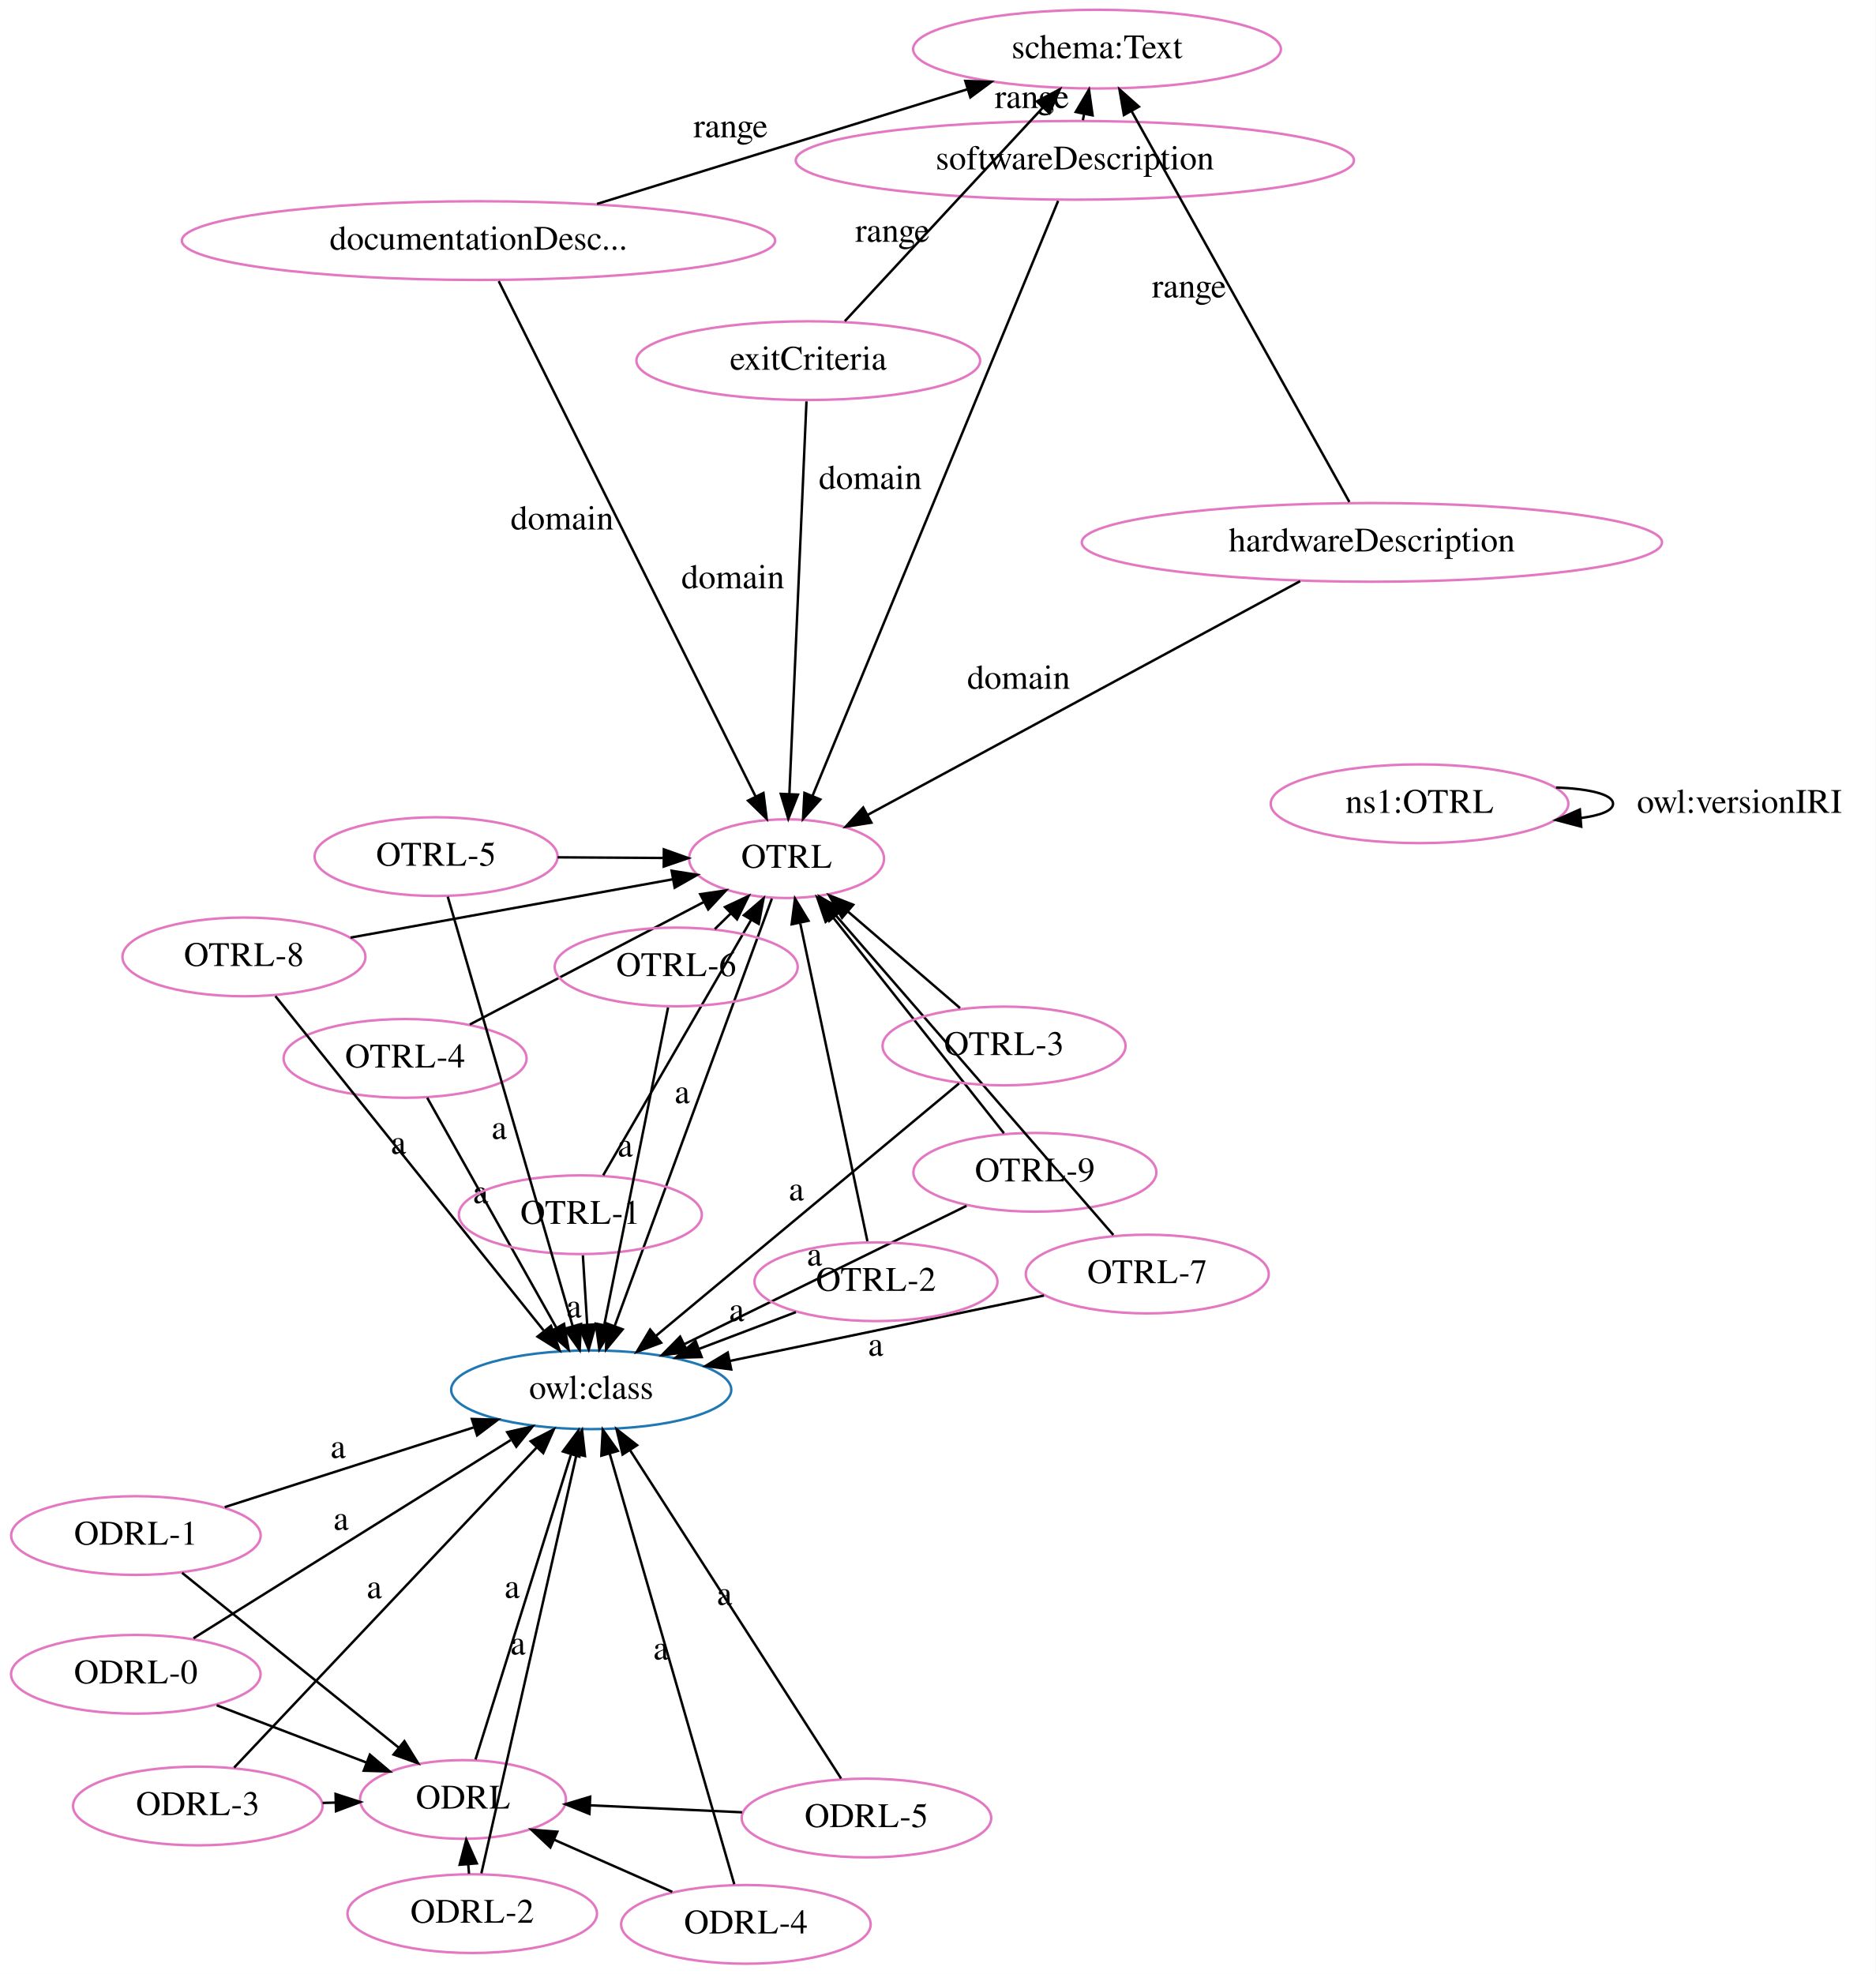
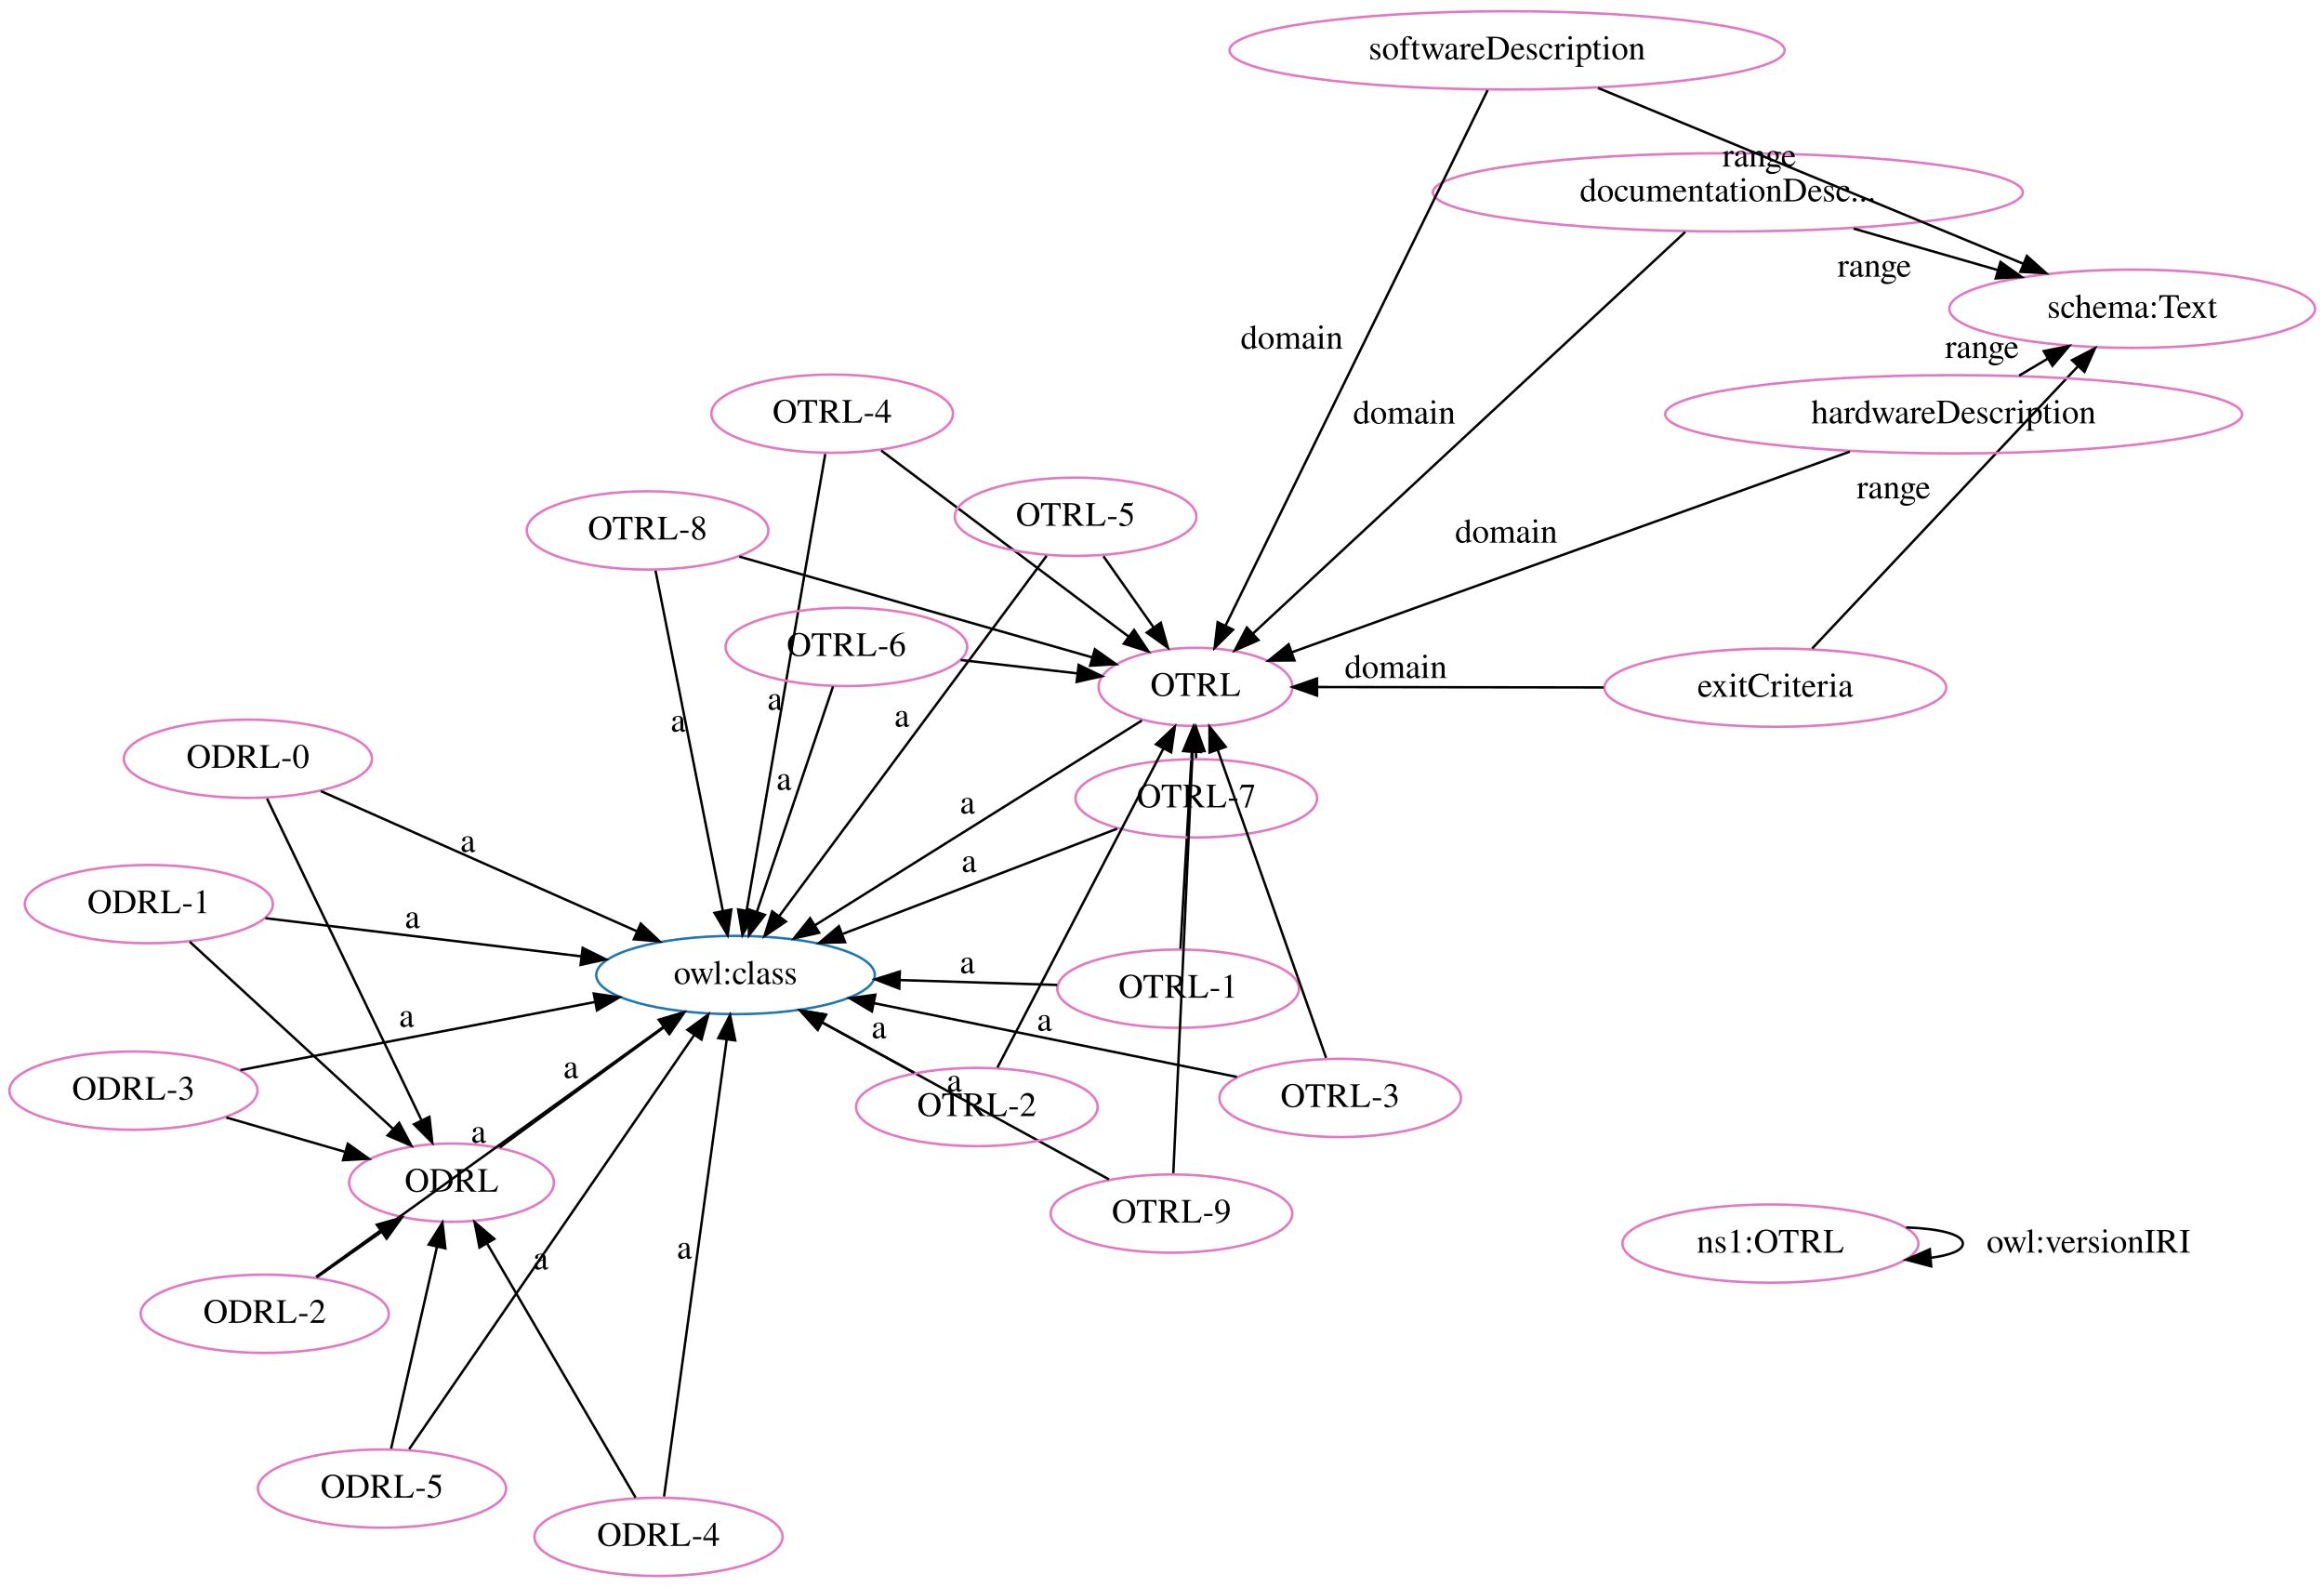
- <svg xmlns="http://www.w3.org/2000/svg" width="764pt" height="804pt" viewBox="0.00 0.00 764.05 804.00">
-   <g id="graph0" class="graph" transform="scale(1 1) rotate(0) translate(4 800)">
-     <polygon fill="white" stroke="transparent" points="-4,4 -4,-800 760.05,-800 760.05,4 -4,4" />
+ <svg xmlns="http://www.w3.org/2000/svg" width="952pt" height="650pt" viewBox="0.00 0.00 952.00 650.00">
+   <g id="graph0" class="graph" transform="scale(1 1) rotate(0) translate(4 646)">
+     <polygon fill="white" stroke="transparent" points="-4,4 -4,-646 948,-646 948,4 -4,4" />
    <g id="node1" class="node">
-       <ellipse fill="none" stroke="#1f77b4" cx="236.83" cy="-233.94" rx="57.05" ry="16.03" />
-       <text text-anchor="middle" x="236.83" y="-230.24" font-family="Times,serif" font-size="14.00">owl:class</text>
+       <ellipse fill="none" stroke="#1f77b4" cx="297.3" cy="-246.64" rx="57.05" ry="16.03" />
+       <text text-anchor="middle" x="297.3" y="-242.94" font-family="Times,serif" font-size="14.00">owl:class</text>
    </g>
    <g id="node2" class="node">
-       <ellipse fill="none" stroke="#e377c2" cx="316.4" cy="-450.27" rx="39.7" ry="16.03" />
-       <text text-anchor="middle" x="316.4" y="-446.57" font-family="Times,serif" font-size="14.00">OTRL</text>
+       <ellipse fill="none" stroke="#e377c2" cx="485.73" cy="-364.65" rx="39.7" ry="16.03" />
+       <text text-anchor="middle" x="485.73" y="-360.95" font-family="Times,serif" font-size="14.00">OTRL</text>
+     </g>
+     <g id="edge7" class="edge">
+       <path fill="none" stroke="black" d="M463.75,-350.88C430.76,-330.23 368.26,-291.08 329.94,-267.08" />
+       <polygon fill="black" stroke="black" points="331.55,-263.96 321.22,-261.62 327.84,-269.9 331.55,-263.96" />
+       <text text-anchor="middle" x="392.34" y="-312.78" font-family="Times,serif" font-size="14.00">a</text>
+     </g>
+     <g id="node3" class="node">
+       <ellipse fill="none" stroke="#e377c2" cx="180.97" cy="-161.58" rx="41.94" ry="16.03" />
+       <text text-anchor="middle" x="180.97" y="-157.88" font-family="Times,serif" font-size="14.00">ODRL</text>
+     </g>
+     <g id="edge39" class="edge">
+       <path fill="none" stroke="black" d="M200.7,-176.01C219.16,-189.51 246.97,-209.84 268.02,-225.23" />
+       <polygon fill="black" stroke="black" points="266.15,-228.2 276.29,-231.28 270.28,-222.55 266.15,-228.2" />
+       <text text-anchor="middle" x="229.86" y="-204.42" font-family="Times,serif" font-size="14.00">a</text>
+     </g>
+     <g id="node4" class="node">
+       <ellipse fill="none" stroke="#e377c2" cx="50.67" cy="-199.28" rx="50.82" ry="16.03" />
+       <text text-anchor="middle" x="50.67" y="-195.58" font-family="Times,serif" font-size="14.00">ODRL-3</text>
+     </g>
+     <g id="edge1" class="edge">
+       <path fill="none" stroke="black" d="M94.48,-207.7C134.93,-215.46 195.28,-227.05 239.64,-235.57" />
+       <polygon fill="black" stroke="black" points="239.22,-239.05 249.7,-237.5 240.54,-232.18 239.22,-239.05" />
+       <text text-anchor="middle" x="162.56" y="-225.43" font-family="Times,serif" font-size="14.00">a</text>
+     </g>
+     <g id="edge26" class="edge">
+       <path fill="none" stroke="black" d="M88.71,-188.28C103.87,-183.89 121.41,-178.81 137.1,-174.27" />
+       <polygon fill="black" stroke="black" points="138.47,-177.52 147.1,-171.38 136.52,-170.8 138.47,-177.52" />
+     </g>
+     <g id="node5" class="node">
+       <ellipse fill="none" stroke="#e377c2" cx="56.97" cy="-275.68" rx="50.82" ry="16.03" />
+       <text text-anchor="middle" x="56.97" y="-271.98" font-family="Times,serif" font-size="14.00">ODRL-1</text>
+     </g>
+     <g id="edge3" class="edge">
+       <path fill="none" stroke="black" d="M104.74,-269.91C141.84,-265.43 193.62,-259.17 234.15,-254.28" />
+       <polygon fill="black" stroke="black" points="234.68,-257.74 244.19,-253.06 233.84,-250.79 234.68,-257.74" />
+       <text text-anchor="middle" x="164.94" y="-265.89" font-family="Times,serif" font-size="14.00">a</text>
+     </g>
+     <g id="edge24" class="edge">
+       <path fill="none" stroke="black" d="M73.69,-260.29C95.16,-240.53 132.57,-206.11 157.05,-183.59" />
+       <polygon fill="black" stroke="black" points="159.52,-186.07 164.51,-176.72 154.78,-180.92 159.52,-186.07" />
+     </g>
+     <g id="node6" class="node">
+       <ellipse fill="none" stroke="#e377c2" cx="869.42" cy="-519.53" rx="74.91" ry="16.03" />
+       <text text-anchor="middle" x="869.42" y="-515.83" font-family="Times,serif" font-size="14.00">schema:Text</text>
+     </g>
+     <g id="node7" class="node">
+       <ellipse fill="none" stroke="#e377c2" cx="721.24" cy="-136.64" rx="60.62" ry="16.03" />
+       <text text-anchor="middle" x="721.24" y="-132.94" font-family="Times,serif" font-size="14.00">ns1:OTRL</text>
+     </g>
+     <g id="edge27" class="edge">
+       <path fill="none" stroke="black" d="M776.84,-143.27C790.17,-142.75 800.05,-140.54 800.05,-136.64 800.05,-133.81 794.83,-131.86 786.87,-130.81" />
+       <polygon fill="black" stroke="black" points="787.09,-127.32 776.84,-130.01 786.53,-134.3 787.09,-127.32" />
+       <text text-anchor="middle" x="851.55" y="-132.94" font-family="Times,serif" font-size="14.00">owl:versionIRI</text>
+     </g>
+     <g id="node8" class="node">
+       <ellipse fill="none" stroke="#e377c2" cx="104.45" cy="-107.88" rx="50.82" ry="16.03" />
+       <text text-anchor="middle" x="104.45" y="-104.18" font-family="Times,serif" font-size="14.00">ODRL-2</text>
+     </g>
+     <g id="edge9" class="edge">
+       <path fill="none" stroke="black" d="M125.46,-122.99C159.86,-147.74 228.3,-196.99 267.63,-225.29" />
+       <polygon fill="black" stroke="black" points="265.87,-228.34 276.03,-231.34 269.96,-222.66 265.87,-228.34" />
+       <text text-anchor="middle" x="192.05" y="-177.94" font-family="Times,serif" font-size="14.00">a</text>
+     </g>
+     <g id="edge36" class="edge">
+       <path fill="none" stroke="black" d="M125.77,-122.84C133.92,-128.56 143.37,-135.19 152.12,-141.33" />
+       <polygon fill="black" stroke="black" points="150.36,-144.38 160.56,-147.26 154.38,-138.65 150.36,-144.38" />
+     </g>
+     <g id="node9" class="node">
+       <ellipse fill="none" stroke="#e377c2" cx="152.49" cy="-36.28" rx="50.82" ry="16.03" />
+       <text text-anchor="middle" x="152.49" y="-32.58" font-family="Times,serif" font-size="14.00">ODRL-5</text>
+     </g>
+     <g id="edge11" class="edge">
+       <path fill="none" stroke="black" d="M163.61,-52.44C188.83,-89.07 250.48,-178.63 280.43,-222.13" />
+       <polygon fill="black" stroke="black" points="277.59,-224.18 286.14,-230.43 283.36,-220.21 277.59,-224.18" />
+       <text text-anchor="middle" x="217.52" y="-126.08" font-family="Times,serif" font-size="14.00">a</text>
+     </g>
+     <g id="edge38" class="edge">
+       <path fill="none" stroke="black" d="M156.21,-52.66C160.99,-73.67 169.33,-110.37 175,-135.31" />
+       <polygon fill="black" stroke="black" points="171.61,-136.22 177.24,-145.19 178.44,-134.67 171.61,-136.22" />
+     </g>
+     <g id="node10" class="node">
+       <ellipse fill="none" stroke="#e377c2" cx="723.24" cy="-364.34" rx="70.01" ry="16.03" />
+       <text text-anchor="middle" x="723.24" y="-360.64" font-family="Times,serif" font-size="14.00">exitCriteria</text>
+     </g>
+     <g id="edge2" class="edge">
+       <path fill="none" stroke="black" d="M652.94,-364.43C615.26,-364.48 569.71,-364.54 535.68,-364.59" />
+       <polygon fill="black" stroke="black" points="535.51,-361.09 525.51,-364.6 535.51,-368.09 535.51,-361.09" />
+       <text text-anchor="middle" x="567.81" y="-368.31" font-family="Times,serif" font-size="14.00">domain</text>
+     </g>
+     <g id="edge20" class="edge">
+       <path fill="none" stroke="black" d="M738.33,-380.36C764.15,-407.78 816.93,-463.81 847.05,-495.79" />
+       <polygon fill="black" stroke="black" points="844.78,-498.48 854.19,-503.36 849.88,-493.69 844.78,-498.48" />
+       <text text-anchor="middle" x="771.69" y="-441.87" font-family="Times,serif" font-size="14.00">range</text>
+     </g>
+     <g id="node11" class="node">
+       <ellipse fill="none" stroke="#e377c2" cx="478.61" cy="-241.04" rx="49.49" ry="16.03" />
+       <text text-anchor="middle" x="478.61" y="-237.34" font-family="Times,serif" font-size="14.00">OTRL-1</text>
+     </g>
+     <g id="edge31" class="edge">
+       <path fill="none" stroke="black" d="M429.07,-242.57C409.15,-243.19 385.88,-243.91 364.49,-244.57" />
+       <polygon fill="black" stroke="black" points="364.37,-241.07 354.48,-244.88 364.59,-248.07 364.37,-241.07" />
+       <text text-anchor="middle" x="392.28" y="-247.37" font-family="Times,serif" font-size="14.00">a</text>
+     </g>
+     <g id="edge6" class="edge">
+       <path fill="none" stroke="black" d="M479.55,-257.46C480.74,-278.05 482.79,-313.63 484.2,-338.11" />
+       <polygon fill="black" stroke="black" points="480.71,-338.39 484.78,-348.17 487.7,-337.99 480.71,-338.39" />
+     </g>
+     <g id="node12" class="node">
+       <ellipse fill="none" stroke="#e377c2" cx="486.06" cy="-319.01" rx="49.49" ry="16.03" />
+       <text text-anchor="middle" x="486.06" y="-315.31" font-family="Times,serif" font-size="14.00">OTRL-7</text>
+     </g>
+     <g id="edge32" class="edge">
+       <path fill="none" stroke="black" d="M453.61,-306.57C422.63,-294.69 375.69,-276.69 341.34,-263.52" />
+       <polygon fill="black" stroke="black" points="342.15,-260.09 331.56,-259.78 339.64,-266.62 342.15,-260.09" />
+       <text text-anchor="middle" x="392.98" y="-288.84" font-family="Times,serif" font-size="14.00">a</text>
+     </g>
+     <g id="edge16" class="edge">
+       <path fill="none" stroke="black" d="M485.94,-335.48C485.94,-336.4 485.93,-337.33 485.92,-338.27" />
+       <polygon fill="black" stroke="black" points="482.42,-338.32 485.85,-348.35 489.42,-338.38 482.42,-338.32" />
+     </g>
+     <g id="node13" class="node">
+       <ellipse fill="none" stroke="#e377c2" cx="97.55" cy="-335.21" rx="50.82" ry="16.03" />
+       <text text-anchor="middle" x="97.55" y="-331.51" font-family="Times,serif" font-size="14.00">ODRL-0</text>
+     </g>
+     <g id="edge13" class="edge">
+       <path fill="none" stroke="black" d="M127.45,-321.95C161.87,-306.69 218.56,-281.56 256.88,-264.57" />
+       <polygon fill="black" stroke="black" points="258.48,-267.69 266.21,-260.43 255.65,-261.29 258.48,-267.69" />
+       <text text-anchor="middle" x="187.67" y="-297.06" font-family="Times,serif" font-size="14.00">a</text>
+     </g>
+     <g id="edge29" class="edge">
+       <path fill="none" stroke="black" d="M105.39,-318.88C119.93,-288.63 151.13,-223.68 168.55,-187.41" />
+       <polygon fill="black" stroke="black" points="171.9,-188.53 173.08,-178 165.59,-185.49 171.9,-188.53" />
+     </g>
+     <g id="node14" class="node">
+       <ellipse fill="none" stroke="#e377c2" cx="796.3" cy="-476.31" rx="118.17" ry="16.03" />
+       <text text-anchor="middle" x="796.3" y="-472.61" font-family="Times,serif" font-size="14.00">hardwareDescription</text>
+     </g>
+     <g id="edge25" class="edge">
+       <path fill="none" stroke="black" d="M753.77,-461.02C693.46,-439.34 583.94,-399.96 525.3,-378.88" />
+       <polygon fill="black" stroke="black" points="526.25,-375.5 515.65,-375.41 523.88,-382.09 526.25,-375.5" />
+       <text text-anchor="middle" x="613.03" y="-423.75" font-family="Times,serif" font-size="14.00">domain</text>
+     </g>
+     <g id="edge41" class="edge">
+       <path fill="none" stroke="black" d="M823.11,-492.16C826.87,-494.38 830.78,-496.7 834.66,-498.99" />
+       <polygon fill="black" stroke="black" points="833.2,-502.19 843.59,-504.26 836.76,-496.16 833.2,-502.19" />
+       <text text-anchor="middle" x="807.89" y="-499.38" font-family="Times,serif" font-size="14.00">range</text>
+     </g>
+     <g id="node15" class="node">
+       <ellipse fill="none" stroke="#e377c2" cx="545" cy="-196.29" rx="49.49" ry="16.03" />
+       <text text-anchor="middle" x="545" y="-192.59" font-family="Times,serif" font-size="14.00">OTRL-3</text>
+     </g>
+     <g id="edge14" class="edge">
+       <path fill="none" stroke="black" d="M502.7,-204.89C461.72,-213.22 399.3,-225.91 354.03,-235.11" />
+       <polygon fill="black" stroke="black" points="353.17,-231.72 344.07,-237.14 354.57,-238.58 353.17,-231.72" />
+       <text text-anchor="middle" x="423.87" y="-223.8" font-family="Times,serif" font-size="14.00">a</text>
+     </g>
+     <g id="edge37" class="edge">
+       <path fill="none" stroke="black" d="M539.21,-212.74C528.87,-242.11 507.16,-303.77 494.82,-338.84" />
+       <polygon fill="black" stroke="black" points="491.48,-337.79 491.46,-348.38 498.08,-340.11 491.48,-337.79" />
+     </g>
+     <g id="node16" class="node">
+       <ellipse fill="none" stroke="#e377c2" cx="336.89" cy="-476.56" rx="49.49" ry="16.03" />
+       <text text-anchor="middle" x="336.89" y="-472.86" font-family="Times,serif" font-size="14.00">OTRL-4</text>
+     </g>
+     <g id="edge15" class="edge">
+       <path fill="none" stroke="black" d="M334.05,-460.03C327.26,-420.59 310.06,-320.74 301.83,-272.93" />
+       <polygon fill="black" stroke="black" points="305.27,-272.29 300.13,-263.03 298.37,-273.48 305.27,-272.29" />
+       <text text-anchor="middle" x="313.44" y="-355.28" font-family="Times,serif" font-size="14.00">a</text>
+     </g>
+     <g id="edge30" class="edge">
+       <path fill="none" stroke="black" d="M356.97,-461.47C383.11,-441.81 428.93,-407.36 458.27,-385.3" />
+       <polygon fill="black" stroke="black" points="460.56,-387.96 466.45,-379.15 456.35,-382.36 460.56,-387.96" />
+     </g>
+     <g id="node17" class="node">
+       <ellipse fill="none" stroke="#e377c2" cx="265.76" cy="-16.51" rx="50.82" ry="16.03" />
+       <text text-anchor="middle" x="265.76" y="-12.81" font-family="Times,serif" font-size="14.00">ODRL-4</text>
+     </g>
+     <g id="edge34" class="edge">
+       <path fill="none" stroke="black" d="M268.03,-33.06C273.44,-72.54 287.14,-172.48 293.7,-220.33" />
+       <polygon fill="black" stroke="black" points="290.23,-220.81 295.06,-230.24 297.17,-219.86 290.23,-220.81" />
+       <text text-anchor="middle" x="276.36" y="-130.5" font-family="Times,serif" font-size="14.00">a</text>
+     </g>
+     <g id="edge33" class="edge">
+       <path fill="none" stroke="black" d="M256.36,-32.59C241.65,-57.75 213.08,-106.63 195.64,-136.47" />
+       <polygon fill="black" stroke="black" points="192.43,-135.03 190.41,-145.43 198.47,-138.56 192.43,-135.03" />
+     </g>
+     <g id="node18" class="node">
+       <ellipse fill="none" stroke="#e377c2" cx="475.88" cy="-148.92" rx="49.49" ry="16.03" />
+       <text text-anchor="middle" x="475.88" y="-145.22" font-family="Times,serif" font-size="14.00">OTRL-9</text>
+     </g>
+     <g id="edge35" class="edge">
+       <path fill="none" stroke="black" d="M450.29,-162.92C419.4,-179.83 367.27,-208.36 332.57,-227.34" />
+       <polygon fill="black" stroke="black" points="330.81,-224.32 323.71,-232.19 334.17,-230.46 330.81,-224.32" />
+       <text text-anchor="middle" x="386.93" y="-198.93" font-family="Times,serif" font-size="14.00">a</text>
    </g>
    <g id="edge40" class="edge">
-       <path fill="none" stroke="black" d="M310.42,-434.01C296.71,-396.73 262.92,-304.88 246.33,-259.77" />
-       <polygon fill="black" stroke="black" points="249.62,-258.56 242.88,-250.39 243.05,-260.98 249.62,-258.56" />
-       <text text-anchor="middle" x="273.88" y="-350.69" font-family="Times,serif" font-size="14.00">a</text>
-     </g>
-     <g id="node3" class="node">
-       <ellipse fill="none" stroke="#e377c2" cx="184.6" cy="-67.06" rx="41.94" ry="16.03" />
-       <text text-anchor="middle" x="184.6" y="-63.36" font-family="Times,serif" font-size="14.00">ODRL</text>
-     </g>
-     <g id="edge41" class="edge">
-       <path fill="none" stroke="black" d="M189.7,-83.36C198.73,-112.2 217.58,-172.45 228.51,-207.36" />
-       <polygon fill="black" stroke="black" points="225.3,-208.82 231.63,-217.32 231.98,-206.73 225.3,-208.82" />
-       <text text-anchor="middle" x="204.61" y="-149.16" font-family="Times,serif" font-size="14.00">a</text>
-     </g>
-     <g id="node4" class="node">
-       <ellipse fill="none" stroke="#e377c2" cx="433.84" cy="-734.72" rx="113.69" ry="16.03" />
-       <text text-anchor="middle" x="433.84" y="-731.02" font-family="Times,serif" font-size="14.00">softwareDescription</text>
-     </g>
-     <g id="edge29" class="edge">
-       <path fill="none" stroke="black" d="M427.02,-718.2C407.39,-670.66 350.68,-533.28 326.99,-475.91" />
-       <polygon fill="black" stroke="black" points="330.15,-474.39 323.1,-466.48 323.68,-477.06 330.15,-474.39" />
-       <text text-anchor="middle" x="350.51" y="-600.86" font-family="Times,serif" font-size="14.00">domain</text>
-     </g>
-     <g id="node7" class="node">
-       <ellipse fill="none" stroke="#e377c2" cx="442.86" cy="-780.01" rx="74.91" ry="16.03" />
-       <text text-anchor="middle" x="442.86" y="-776.31" font-family="Times,serif" font-size="14.00">schema:Text</text>
+       <path fill="none" stroke="black" d="M476.64,-165.49C478.33,-202.68 482.46,-293.05 484.52,-338.15" />
+       <polygon fill="black" stroke="black" points="481.03,-338.49 484.99,-348.32 488.03,-338.17 481.03,-338.49" />
+     </g>
+     <g id="node19" class="node">
+       <ellipse fill="none" stroke="#e377c2" cx="261.27" cy="-428.74" rx="49.49" ry="16.03" />
+       <text text-anchor="middle" x="261.27" y="-425.04" font-family="Times,serif" font-size="14.00">OTRL-8</text>
+     </g>
+     <g id="edge18" class="edge">
+       <path fill="none" stroke="black" d="M264.53,-412.26C270.8,-380.57 284.59,-310.91 292.13,-272.81" />
+       <polygon fill="black" stroke="black" points="295.57,-273.45 294.08,-262.96 288.7,-272.09 295.57,-273.45" />
+       <text text-anchor="middle" x="273.83" y="-346.34" font-family="Times,serif" font-size="14.00">a</text>
+     </g>
+     <g id="edge5" class="edge">
+       <path fill="none" stroke="black" d="M298.84,-418.02C338.73,-406.63 401.66,-388.66 443.31,-376.77" />
+       <polygon fill="black" stroke="black" points="444.5,-380.07 453.15,-373.96 442.57,-373.34 444.5,-380.07" />
+     </g>
+     <g id="node20" class="node">
+       <ellipse fill="none" stroke="#e377c2" cx="703.8" cy="-567.21" rx="120.83" ry="16.03" />
+       <text text-anchor="middle" x="703.8" y="-563.51" font-family="Times,serif" font-size="14.00">documentationDesc...</text>
+     </g>
+     <g id="edge17" class="edge">
+       <path fill="none" stroke="black" d="M686.32,-550.97C647.32,-514.75 553.19,-427.31 509.17,-386.42" />
+       <polygon fill="black" stroke="black" points="511.51,-383.82 501.8,-379.58 506.75,-388.95 511.51,-383.82" />
+       <text text-anchor="middle" x="571.24" y="-472.5" font-family="Times,serif" font-size="14.00">domain</text>
+     </g>
+     <g id="edge8" class="edge">
+       <path fill="none" stroke="black" d="M755.29,-552.38C774.05,-546.98 795.33,-540.86 814.38,-535.38" />
+       <polygon fill="black" stroke="black" points="815.48,-538.7 824.12,-532.57 813.54,-531.98 815.48,-538.7" />
+       <text text-anchor="middle" x="763.84" y="-532.68" font-family="Times,serif" font-size="14.00">range</text>
+     </g>
+     <g id="node21" class="node">
+       <ellipse fill="none" stroke="#e377c2" cx="613.36" cy="-625.37" rx="113.69" ry="16.03" />
+       <text text-anchor="middle" x="613.36" y="-621.67" font-family="Times,serif" font-size="14.00">softwareDescription</text>
+     </g>
+     <g id="edge28" class="edge">
+       <path fill="none" stroke="black" d="M605.38,-609.06C583.75,-564.88 523.91,-442.65 497.98,-389.67" />
+       <polygon fill="black" stroke="black" points="501.09,-388.07 493.55,-380.62 494.8,-391.14 501.09,-388.07" />
+       <text text-anchor="middle" x="525.18" y="-503.17" font-family="Times,serif" font-size="14.00">domain</text>
+     </g>
+     <g id="edge4" class="edge">
+       <path fill="none" stroke="black" d="M650.59,-609.98C696.76,-590.9 775.37,-558.41 824.73,-538" />
+       <polygon fill="black" stroke="black" points="826.3,-541.15 834.2,-534.09 823.62,-534.68 826.3,-541.15" />
+       <text text-anchor="middle" x="716.66" y="-577.79" font-family="Times,serif" font-size="14.00">range</text>
+     </g>
+     <g id="node22" class="node">
+       <ellipse fill="none" stroke="#e377c2" cx="396.16" cy="-192.57" rx="49.49" ry="16.03" />
+       <text text-anchor="middle" x="396.16" y="-188.87" font-family="Times,serif" font-size="14.00">OTRL-2</text>
+     </g>
+     <g id="edge21" class="edge">
+       <path fill="none" stroke="black" d="M370.45,-206.64C358.94,-212.93 345.18,-220.46 332.72,-227.27" />
+       <polygon fill="black" stroke="black" points="331.02,-224.21 323.93,-232.08 334.38,-230.35 331.02,-224.21" />
+       <text text-anchor="middle" x="356.08" y="-220.75" font-family="Times,serif" font-size="14.00">a</text>
+     </g>
+     <g id="edge10" class="edge">
+       <path fill="none" stroke="black" d="M404.59,-208.76C420.26,-238.87 453.98,-303.66 472.64,-339.51" />
+       <polygon fill="black" stroke="black" points="469.54,-341.13 477.26,-348.38 475.75,-337.89 469.54,-341.13" />
+     </g>
+     <g id="node23" class="node">
+       <ellipse fill="none" stroke="#e377c2" cx="342.71" cy="-381.02" rx="49.49" ry="16.03" />
+       <text text-anchor="middle" x="342.71" y="-377.32" font-family="Times,serif" font-size="14.00">OTRL-6</text>
    </g>
    <g id="edge22" class="edge">
-       <path fill="none" stroke="black" d="M437.1,-751.07C437.25,-751.83 437.4,-752.6 437.56,-753.38" />
-       <polygon fill="black" stroke="black" points="434.19,-754.41 439.58,-763.53 441.06,-753.04 434.19,-754.41" />
-       <text text-anchor="middle" x="416.33" y="-756.03" font-family="Times,serif" font-size="14.00">range</text>
-     </g>
-     <g id="node5" class="node">
-       <ellipse fill="none" stroke="#e377c2" cx="554.83" cy="-579.1" rx="118.17" ry="16.03" />
-       <text text-anchor="middle" x="554.83" y="-575.4" font-family="Times,serif" font-size="14.00">hardwareDescription</text>
-     </g>
-     <g id="edge11" class="edge">
-       <path fill="none" stroke="black" d="M525.59,-563.3C480.94,-539.17 396.04,-493.3 349.3,-468.04" />
-       <polygon fill="black" stroke="black" points="350.94,-464.95 340.48,-463.28 347.62,-471.11 350.94,-464.95" />
-       <text text-anchor="middle" x="410.95" y="-519.47" font-family="Times,serif" font-size="14.00">domain</text>
-     </g>
-     <g id="edge3" class="edge">
-       <path fill="none" stroke="black" d="M545.67,-595.54C526.14,-630.58 480.31,-712.81 457.01,-754.63" />
-       <polygon fill="black" stroke="black" points="453.81,-753.18 452,-763.62 459.92,-756.59 453.81,-753.18" />
-       <text text-anchor="middle" x="480.34" y="-678.88" font-family="Times,serif" font-size="14.00">range</text>
-     </g>
-     <g id="node6" class="node">
-       <ellipse fill="none" stroke="#e377c2" cx="161.01" cy="-368.92" rx="49.49" ry="16.03" />
-       <text text-anchor="middle" x="161.01" y="-365.22" font-family="Times,serif" font-size="14.00">OTRL-4</text>
-     </g>
-     <g id="edge21" class="edge">
-       <path fill="none" stroke="black" d="M170.01,-352.91C182.99,-329.79 207.11,-286.85 222.54,-259.37" />
-       <polygon fill="black" stroke="black" points="225.76,-260.79 227.61,-250.35 219.66,-257.36 225.76,-260.79" />
-       <text text-anchor="middle" x="191.77" y="-309.94" font-family="Times,serif" font-size="14.00">a</text>
-     </g>
-     <g id="edge13" class="edge">
-       <path fill="none" stroke="black" d="M187.37,-382.72C213.59,-396.44 253.92,-417.56 282.51,-432.52" />
-       <polygon fill="black" stroke="black" points="281.23,-435.8 291.71,-437.34 284.48,-429.6 281.23,-435.8" />
-     </g>
-     <g id="node8" class="node">
-       <ellipse fill="none" stroke="#e377c2" cx="417.55" cy="-322.52" rx="49.49" ry="16.03" />
-       <text text-anchor="middle" x="417.55" y="-318.82" font-family="Times,serif" font-size="14.00">OTRL-9</text>
-     </g>
-     <g id="edge2" class="edge">
-       <path fill="none" stroke="black" d="M389.71,-308.87C358.94,-293.79 309.19,-269.41 274.85,-252.57" />
-       <polygon fill="black" stroke="black" points="276.12,-249.3 265.6,-248.04 273.04,-255.58 276.12,-249.3" />
-       <text text-anchor="middle" x="327.78" y="-284.52" font-family="Times,serif" font-size="14.00">a</text>
-     </g>
-     <g id="edge34" class="edge">
-       <path fill="none" stroke="black" d="M404.95,-338.44C387.44,-360.55 355.62,-400.74 335.27,-426.43" />
-       <polygon fill="black" stroke="black" points="332.31,-424.53 328.85,-434.54 337.8,-428.88 332.31,-424.53" />
-     </g>
-     <g id="node9" class="node">
-       <ellipse fill="none" stroke="#e377c2" cx="348.94" cy="-59.51" rx="50.82" ry="16.03" />
-       <text text-anchor="middle" x="348.94" y="-55.81" font-family="Times,serif" font-size="14.00">ODRL-5</text>
-     </g>
-     <g id="edge4" class="edge">
-       <path fill="none" stroke="black" d="M338.6,-75.61C318.91,-106.24 275.94,-173.09 252.63,-209.36" />
-       <polygon fill="black" stroke="black" points="249.61,-207.58 247.15,-217.88 255.5,-211.36 249.61,-207.58" />
-       <text text-anchor="middle" x="291.11" y="-146.29" font-family="Times,serif" font-size="14.00">a</text>
-     </g>
-     <g id="edge30" class="edge">
-       <path fill="none" stroke="black" d="M298.29,-61.84C278.62,-62.74 256.1,-63.78 236.32,-64.68" />
-       <polygon fill="black" stroke="black" points="236.09,-61.19 226.26,-65.14 236.41,-68.18 236.09,-61.19" />
-     </g>
-     <g id="node10" class="node">
-       <ellipse fill="none" stroke="#e377c2" cx="188.36" cy="-20.56" rx="50.82" ry="16.03" />
-       <text text-anchor="middle" x="188.36" y="-16.86" font-family="Times,serif" font-size="14.00">ODRL-2</text>
-     </g>
-     <g id="edge6" class="edge">
-       <path fill="none" stroke="black" d="M192.08,-36.95C200.44,-73.72 220.73,-163.06 230.86,-207.67" />
-       <polygon fill="black" stroke="black" points="227.46,-208.52 233.09,-217.49 234.29,-206.97 227.46,-208.52" />
-       <text text-anchor="middle" x="206.97" y="-126.11" font-family="Times,serif" font-size="14.00">a</text>
-     </g>
-     <g id="edge32" class="edge">
-       <path fill="none" stroke="black" d="M187.05,-36.82C186.94,-38.09 186.84,-39.39 186.73,-40.7" />
-       <polygon fill="black" stroke="black" points="183.24,-40.48 185.92,-50.72 190.22,-41.04 183.24,-40.48" />
-     </g>
-     <g id="node11" class="node">
-       <ellipse fill="none" stroke="#e377c2" cx="463.33" cy="-281.08" rx="49.49" ry="16.03" />
-       <text text-anchor="middle" x="463.33" y="-277.38" font-family="Times,serif" font-size="14.00">OTRL-7</text>
-     </g>
-     <g id="edge27" class="edge">
-       <path fill="none" stroke="black" d="M421.26,-272.32C385.17,-264.81 332.86,-253.92 293.16,-245.66" />
-       <polygon fill="black" stroke="black" points="293.86,-242.23 283.36,-243.62 292.43,-249.09 293.86,-242.23" />
-       <text text-anchor="middle" x="352.71" y="-247.79" font-family="Times,serif" font-size="14.00">a</text>
-     </g>
-     <g id="edge14" class="edge">
-       <path fill="none" stroke="black" d="M449.51,-296.99C423.45,-327 366.97,-392.04 336.63,-426.97" />
-       <polygon fill="black" stroke="black" points="333.78,-424.91 329.87,-434.76 339.07,-429.5 333.78,-424.91" />
-     </g>
-     <g id="node12" class="node">
-       <ellipse fill="none" stroke="#e377c2" cx="325.24" cy="-653.13" rx="70.01" ry="16.03" />
-       <text text-anchor="middle" x="325.24" y="-649.43" font-family="Times,serif" font-size="14.00">exitCriteria</text>
-     </g>
-     <g id="edge25" class="edge">
-       <path fill="none" stroke="black" d="M324.51,-636.53C322.98,-601.36 319.4,-519.11 317.55,-476.65" />
-       <polygon fill="black" stroke="black" points="321.04,-476.37 317.11,-466.53 314.05,-476.67 321.04,-476.37" />
-       <text text-anchor="middle" x="294.53" y="-560.39" font-family="Times,serif" font-size="14.00">domain</text>
-     </g>
-     <g id="edge16" class="edge">
-       <path fill="none" stroke="black" d="M340.13,-669.2C360.53,-691.2 397.29,-730.85 420.86,-756.27" />
-       <polygon fill="black" stroke="black" points="418.35,-758.72 427.72,-763.67 423.48,-753.96 418.35,-758.72" />
-       <text text-anchor="middle" x="359.5" y="-701.54" font-family="Times,serif" font-size="14.00">range</text>
-     </g>
-     <g id="node13" class="node">
-       <ellipse fill="none" stroke="#e377c2" cx="51.36" cy="-174.56" rx="50.82" ry="16.03" />
-       <text text-anchor="middle" x="51.36" y="-170.86" font-family="Times,serif" font-size="14.00">ODRL-1</text>
-     </g>
-     <g id="edge9" class="edge">
-       <path fill="none" stroke="black" d="M87.56,-186.15C116.48,-195.41 157.26,-208.46 188.88,-218.59" />
-       <polygon fill="black" stroke="black" points="188.21,-222.05 198.81,-221.76 190.35,-215.38 188.21,-222.05" />
-       <text text-anchor="middle" x="133.72" y="-206.17" font-family="Times,serif" font-size="14.00">a</text>
-     </g>
-     <g id="edge39" class="edge">
-       <path fill="none" stroke="black" d="M70.17,-159.38C93.21,-140.79 132.38,-109.19 158.38,-88.21" />
-       <polygon fill="black" stroke="black" points="160.73,-90.81 166.31,-81.81 156.33,-85.36 160.73,-90.81" />
-     </g>
-     <g id="node14" class="node">
-       <ellipse fill="none" stroke="#e377c2" cx="299.83" cy="-16.19" rx="50.82" ry="16.03" />
-       <text text-anchor="middle" x="299.83" y="-12.49" font-family="Times,serif" font-size="14.00">ODRL-4</text>
-     </g>
-     <g id="edge10" class="edge">
-       <path fill="none" stroke="black" d="M295.09,-32.55C284.24,-70.08 257.47,-162.59 244.34,-207.98" />
-       <polygon fill="black" stroke="black" points="240.95,-207.1 241.53,-217.68 247.67,-209.04 240.95,-207.1" />
-       <text text-anchor="middle" x="265.22" y="-124.07" font-family="Times,serif" font-size="14.00">a</text>
-     </g>
-     <g id="edge28" class="edge">
-       <path fill="none" stroke="black" d="M269.86,-29.42C255.17,-35.9 237.34,-43.78 221.79,-50.64" />
-       <polygon fill="black" stroke="black" points="220.18,-47.52 212.45,-54.76 223.01,-53.93 220.18,-47.52" />
-     </g>
-     <g id="node15" class="node">
-       <ellipse fill="none" stroke="#e377c2" cx="232.4" cy="-305.24" rx="49.49" ry="16.03" />
-       <text text-anchor="middle" x="232.4" y="-301.54" font-family="Times,serif" font-size="14.00">OTRL-1</text>
+       <path fill="none" stroke="black" d="M337.23,-364.81C329.49,-341.91 315.28,-299.83 306.06,-272.57" />
+       <polygon fill="black" stroke="black" points="309.32,-271.26 302.8,-262.91 302.69,-273.5 309.32,-271.26" />
+       <text text-anchor="middle" x="317.15" y="-322.49" font-family="Times,serif" font-size="14.00">a</text>
    </g>
    <g id="edge12" class="edge">
-       <path fill="none" stroke="black" d="M233.43,-288.7C233.95,-280.33 234.59,-269.97 235.18,-260.51" />
-       <polygon fill="black" stroke="black" points="238.68,-260.58 235.81,-250.38 231.69,-260.15 238.68,-260.58" />
-       <text text-anchor="middle" x="229.8" y="-263.41" font-family="Times,serif" font-size="14.00">a</text>
-     </g>
-     <g id="edge1" class="edge">
-       <path fill="none" stroke="black" d="M241.71,-321.31C256.28,-346.47 284.59,-395.34 301.86,-425.16" />
-       <polygon fill="black" stroke="black" points="299.01,-427.22 307.05,-434.12 305.07,-423.71 299.01,-427.22" />
-     </g>
-     <g id="node16" class="node">
-       <ellipse fill="none" stroke="#e377c2" cx="173.64" cy="-451.11" rx="49.49" ry="16.03" />
-       <text text-anchor="middle" x="173.64" y="-447.41" font-family="Times,serif" font-size="14.00">OTRL-5</text>
-     </g>
-     <g id="edge31" class="edge">
-       <path fill="none" stroke="black" d="M178.39,-434.79C189.28,-397.36 216.12,-305.09 229.29,-259.83" />
-       <polygon fill="black" stroke="black" points="232.68,-260.73 232.11,-250.15 225.95,-258.78 232.68,-260.73" />
-       <text text-anchor="middle" x="199.34" y="-336.11" font-family="Times,serif" font-size="14.00">a</text>
+       <path fill="none" stroke="black" d="M389.54,-375.66C404.76,-373.92 421.69,-371.98 437.05,-370.22" />
+       <polygon fill="black" stroke="black" points="437.85,-373.65 447.39,-369.04 437.05,-366.7 437.85,-373.65" />
+     </g>
+     <g id="node24" class="node">
+       <ellipse fill="none" stroke="#e377c2" cx="436.6" cy="-434.34" rx="49.49" ry="16.03" />
+       <text text-anchor="middle" x="436.6" y="-430.64" font-family="Times,serif" font-size="14.00">OTRL-5</text>
    </g>
    <g id="edge23" class="edge">
-       <path fill="none" stroke="black" d="M223.17,-450.82C237.03,-450.74 252.11,-450.65 266.02,-450.56" />
-       <polygon fill="black" stroke="black" points="266.41,-454.06 276.39,-450.5 266.37,-447.06 266.41,-454.06" />
-     </g>
-     <g id="node17" class="node">
-       <ellipse fill="none" stroke="#e377c2" cx="271.45" cy="-406.16" rx="49.49" ry="16.03" />
-       <text text-anchor="middle" x="271.45" y="-402.46" font-family="Times,serif" font-size="14.00">OTRL-6</text>
-     </g>
-     <g id="edge33" class="edge">
-       <path fill="none" stroke="black" d="M268.13,-389.65C262.13,-359.82 249.44,-296.7 242.2,-260.65" />
-       <polygon fill="black" stroke="black" points="245.54,-259.52 240.14,-250.4 238.68,-260.89 245.54,-259.52" />
-       <text text-anchor="middle" x="250.67" y="-328.95" font-family="Times,serif" font-size="14.00">a</text>
-     </g>
-     <g id="edge24" class="edge">
-       <path fill="none" stroke="black" d="M287.17,-421.59C289.26,-423.64 291.44,-425.77 293.62,-427.91" />
-       <polygon fill="black" stroke="black" points="291.33,-430.57 300.92,-435.07 296.23,-425.57 291.33,-430.57" />
-     </g>
-     <g id="node18" class="node">
-       <ellipse fill="none" stroke="#e377c2" cx="51.32" cy="-118.05" rx="50.82" ry="16.03" />
-       <text text-anchor="middle" x="51.32" y="-114.35" font-family="Times,serif" font-size="14.00">ODRL-0</text>
-     </g>
-     <g id="edge35" class="edge">
-       <path fill="none" stroke="black" d="M74.81,-132.73C107.53,-153.16 166.95,-190.29 204.02,-213.45" />
-       <polygon fill="black" stroke="black" points="202.6,-216.68 212.94,-219.01 206.31,-210.75 202.6,-216.68" />
-       <text text-anchor="middle" x="134.92" y="-176.89" font-family="Times,serif" font-size="14.00">a</text>
-     </g>
-     <g id="edge20" class="edge">
-       <path fill="none" stroke="black" d="M84.26,-105.44C102.73,-98.38 125.88,-89.52 145.28,-82.1" />
-       <polygon fill="black" stroke="black" points="146.67,-85.32 154.76,-78.47 144.17,-78.78 146.67,-85.32" />
-     </g>
-     <g id="node19" class="node">
-       <ellipse fill="none" stroke="#e377c2" cx="574.24" cy="-472.64" rx="60.62" ry="16.03" />
-       <text text-anchor="middle" x="574.24" y="-468.94" font-family="Times,serif" font-size="14.00">ns1:OTRL</text>
-     </g>
-     <g id="edge36" class="edge">
-       <path fill="none" stroke="black" d="M629.84,-479.27C643.17,-478.75 653.05,-476.54 653.05,-472.64 653.05,-469.81 647.83,-467.86 639.87,-466.81" />
-       <polygon fill="black" stroke="black" points="640.09,-463.32 629.84,-466.01 639.53,-470.3 640.09,-463.32" />
-       <text text-anchor="middle" x="704.55" y="-468.94" font-family="Times,serif" font-size="14.00">owl:versionIRI</text>
-     </g>
-     <g id="node20" class="node">
-       <ellipse fill="none" stroke="#e377c2" cx="95.37" cy="-410.26" rx="49.49" ry="16.03" />
-       <text text-anchor="middle" x="95.37" y="-406.56" font-family="Times,serif" font-size="14.00">OTRL-8</text>
-     </g>
-     <g id="edge37" class="edge">
-       <path fill="none" stroke="black" d="M108.17,-394.3C133.04,-363.3 188.02,-294.78 217.41,-258.15" />
-       <polygon fill="black" stroke="black" points="220.42,-259.98 223.95,-249.99 214.96,-255.6 220.42,-259.98" />
-       <text text-anchor="middle" x="158.29" y="-330.03" font-family="Times,serif" font-size="14.00">a</text>
-     </g>
-     <g id="edge26" class="edge">
-       <path fill="none" stroke="black" d="M138.78,-418.12C176.63,-424.97 231.39,-434.88 270.08,-441.88" />
-       <polygon fill="black" stroke="black" points="269.58,-445.35 280.05,-443.69 270.83,-438.46 269.58,-445.35" />
-     </g>
-     <g id="node21" class="node">
-       <ellipse fill="none" stroke="#e377c2" cx="190.92" cy="-702.02" rx="120.83" ry="16.03" />
-       <text text-anchor="middle" x="190.92" y="-698.32" font-family="Times,serif" font-size="14.00">documentationDesc...</text>
-     </g>
-     <g id="edge38" class="edge">
-       <path fill="none" stroke="black" d="M199.15,-685.51C220.56,-642.55 278.1,-527.1 303.76,-475.64" />
-       <polygon fill="black" stroke="black" points="306.98,-477.03 308.3,-466.52 300.71,-473.91 306.98,-477.03" />
-       <text text-anchor="middle" x="224.96" y="-584.37" font-family="Times,serif" font-size="14.00">domain</text>
-     </g>
-     <g id="edge7" class="edge">
-       <path fill="none" stroke="black" d="M239.2,-716.97C282.37,-730.33 345.52,-749.88 390.03,-763.65" />
-       <polygon fill="black" stroke="black" points="389.2,-767.06 399.79,-766.68 391.27,-760.37 389.2,-767.06" />
-       <text text-anchor="middle" x="293.61" y="-744.11" font-family="Times,serif" font-size="14.00">range</text>
-     </g>
-     <g id="node22" class="node">
-       <ellipse fill="none" stroke="#e377c2" cx="352.82" cy="-277.94" rx="49.49" ry="16.03" />
-       <text text-anchor="middle" x="352.82" y="-274.24" font-family="Times,serif" font-size="14.00">OTRL-2</text>
-     </g>
-     <g id="edge15" class="edge">
-       <path fill="none" stroke="black" d="M320.2,-265.57C308.03,-260.95 294,-255.63 280.96,-250.68" />
-       <polygon fill="black" stroke="black" points="281.82,-247.26 271.23,-246.99 279.33,-253.81 281.82,-247.26" />
-       <text text-anchor="middle" x="296.08" y="-261.92" font-family="Times,serif" font-size="14.00">a</text>
-     </g>
-     <g id="edge18" class="edge">
-       <path fill="none" stroke="black" d="M349.33,-294.47C343.01,-324.39 329.61,-387.8 322,-423.81" />
-       <polygon fill="black" stroke="black" points="318.48,-423.54 319.83,-434.04 325.32,-424.98 318.48,-423.54" />
-     </g>
-     <g id="node23" class="node">
-       <ellipse fill="none" stroke="#e377c2" cx="76.58" cy="-64.41" rx="50.82" ry="16.03" />
-       <text text-anchor="middle" x="76.58" y="-60.71" font-family="Times,serif" font-size="14.00">ODRL-3</text>
-     </g>
-     <g id="edge17" class="edge">
-       <path fill="none" stroke="black" d="M91.37,-80.05C119.6,-109.93 181.34,-175.24 214.58,-210.4" />
-       <polygon fill="black" stroke="black" points="212.19,-212.97 221.61,-217.84 217.28,-208.16 212.19,-212.97" />
-       <text text-anchor="middle" x="148.47" y="-149.03" font-family="Times,serif" font-size="14.00">a</text>
-     </g>
-     <g id="edge5" class="edge">
-       <path fill="none" stroke="black" d="M127.42,-65.66C129.19,-65.7 130.97,-65.74 132.74,-65.79" />
-       <polygon fill="black" stroke="black" points="132.7,-69.29 142.78,-66.03 132.87,-62.29 132.7,-69.29" />
-     </g>
-     <g id="node24" class="node">
-       <ellipse fill="none" stroke="#e377c2" cx="404.99" cy="-373.98" rx="49.49" ry="16.03" />
-       <text text-anchor="middle" x="404.99" y="-370.28" font-family="Times,serif" font-size="14.00">OTRL-3</text>
+       <path fill="none" stroke="black" d="M424.73,-418.34C400.26,-385.37 344.11,-309.72 315.21,-270.78" />
+       <polygon fill="black" stroke="black" points="317.92,-268.55 309.15,-262.61 312.3,-272.72 317.92,-268.55" />
+       <text text-anchor="middle" x="365.47" y="-348.36" font-family="Times,serif" font-size="14.00">a</text>
    </g>
    <g id="edge19" class="edge">
-       <path fill="none" stroke="black" d="M386.67,-358.73C356.81,-333.86 297.5,-284.47 263.13,-255.85" />
-       <polygon fill="black" stroke="black" points="265.3,-253.1 255.38,-249.39 260.82,-258.47 265.3,-253.1" />
-       <text text-anchor="middle" x="320.4" y="-311.09" font-family="Times,serif" font-size="14.00">a</text>
-     </g>
-     <g id="edge8" class="edge">
-       <path fill="none" stroke="black" d="M387.06,-389.42C373.93,-400.73 355.92,-416.24 341.37,-428.76" />
-       <polygon fill="black" stroke="black" points="339,-426.19 333.7,-435.37 343.56,-431.5 339,-426.19" />
+       <path fill="none" stroke="black" d="M448,-418.18C454.07,-409.56 461.68,-398.77 468.46,-389.15" />
+       <polygon fill="black" stroke="black" points="471.5,-390.92 474.4,-380.73 465.78,-386.88 471.5,-390.92" />
    </g>
  </g>
</svg>
